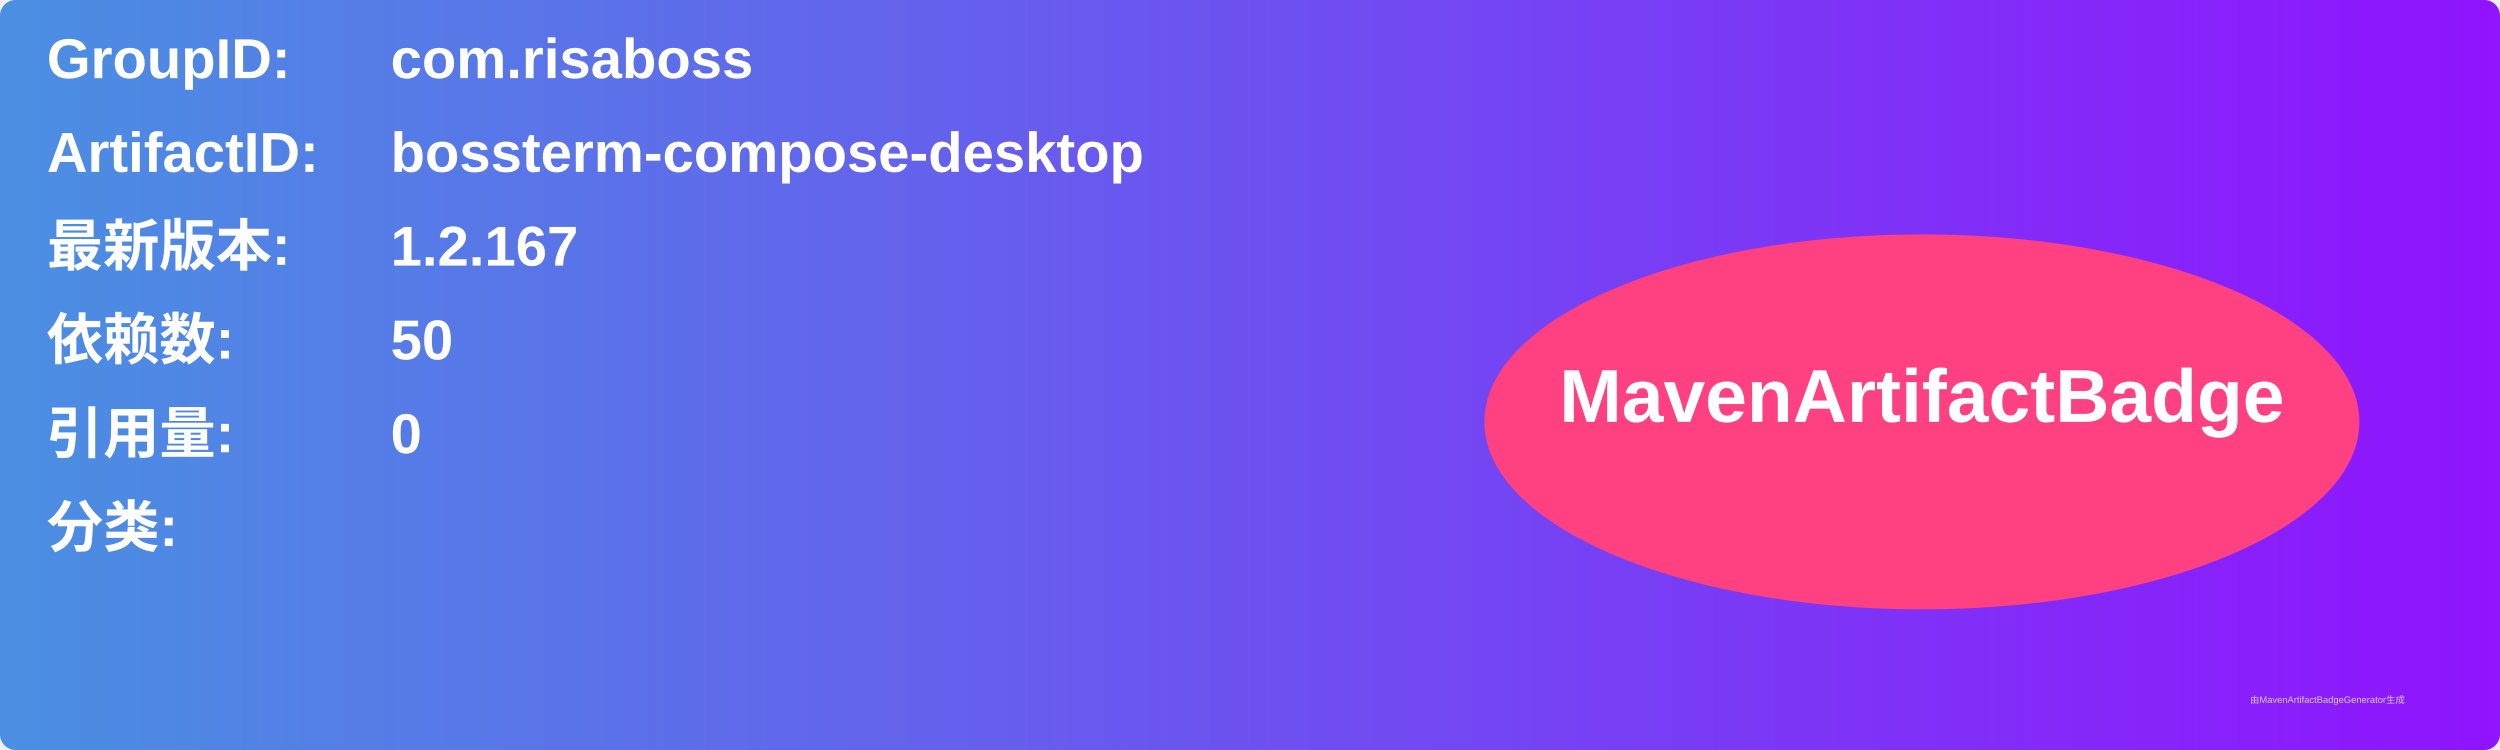
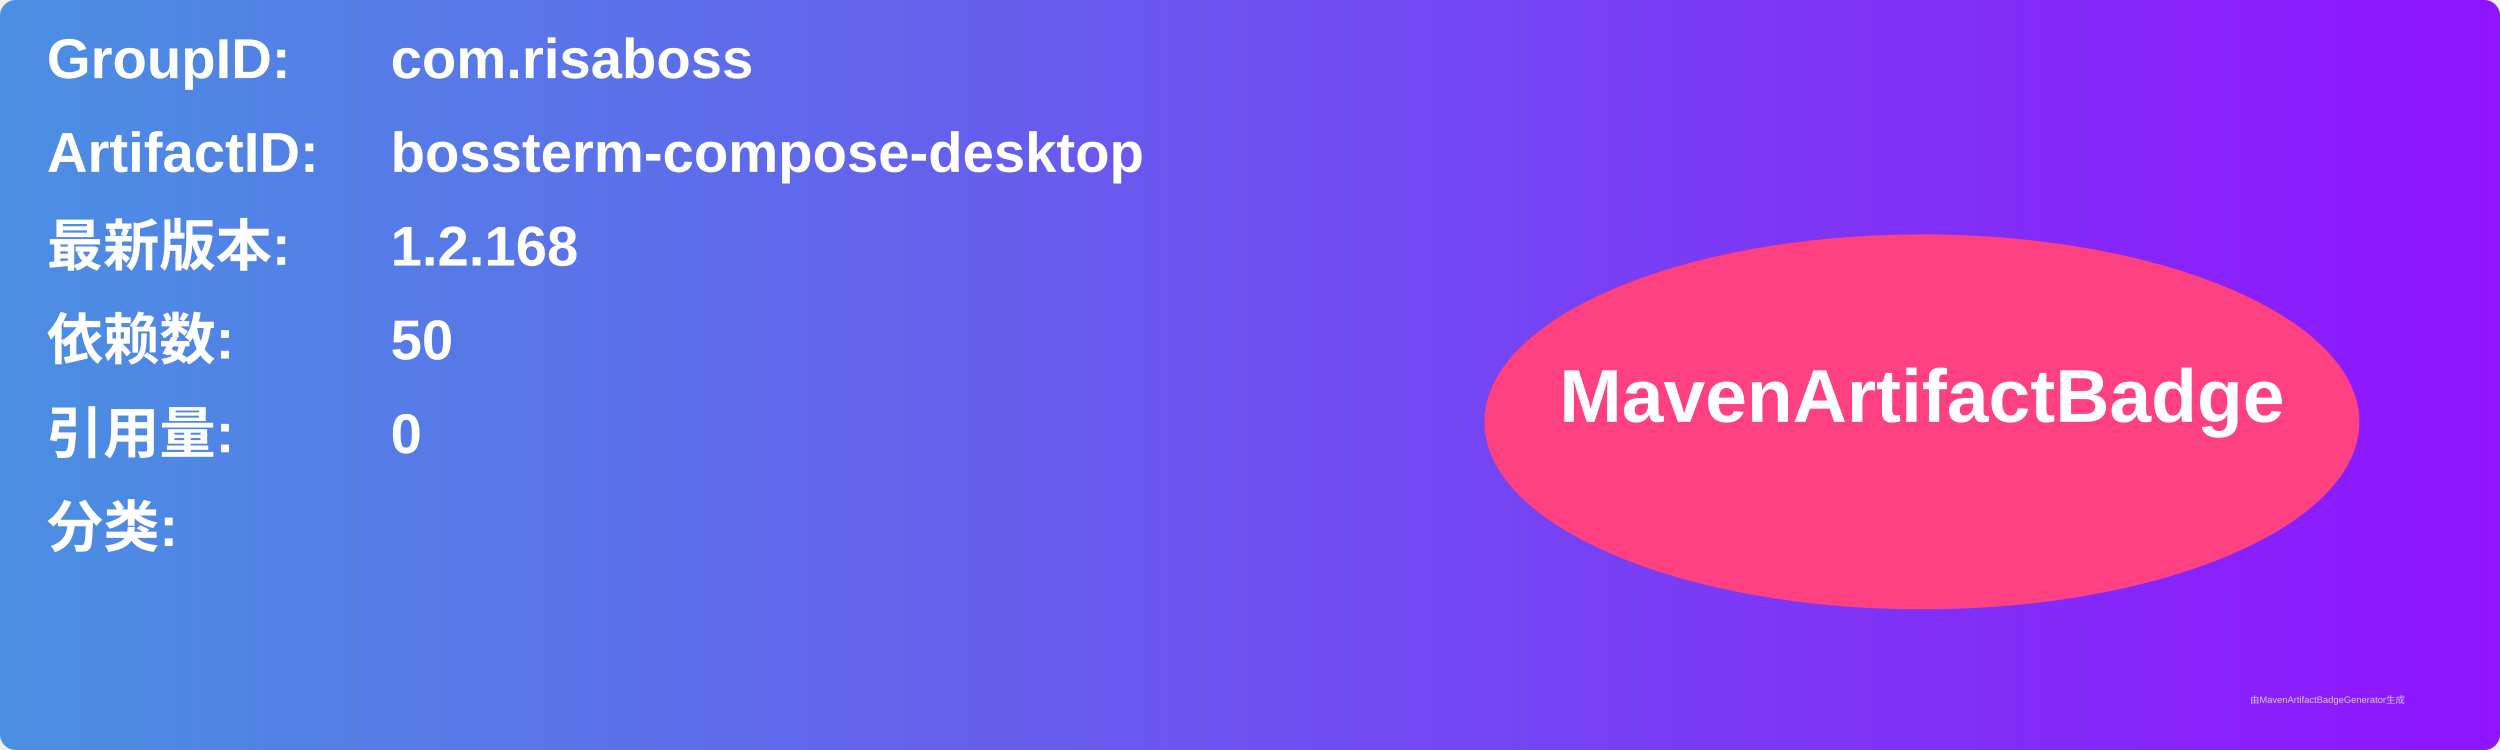
<svg xmlns="http://www.w3.org/2000/svg" width="800" height="240" viewBox="0 0 800 240">
  <linearGradient id="grad" x1="0%" y1="0%" x2="100%" y2="0%">
    <stop offset="0%" stop-color="#4a90e2" />
    <stop offset="100%" stop-color="#9013fe" />
  </linearGradient>
  <rect width="100%" height="100%" rx="5" ry="5" fill="url(#grad)" />
  <g transform="translate(15, 15)">
    <text x="0" y="10" font-family="Arial" font-size="18" fill="white" font-weight="bold" width="260">GroupID:</text>
    <text x="110" y="10" font-family="Arial" font-size="18" fill="white" font-weight="bold" width="460">com.risaboss</text>
    <text x="0" y="40" font-family="Arial" font-size="18" fill="white" font-weight="bold" width="260">ArtifactID:</text>
    <text x="110" y="40" font-family="Arial" font-size="18" fill="white" font-weight="bold" width="460">bossterm-compose-desktop</text>
    <text x="0" y="70" font-family="Arial" font-size="18" fill="white" font-weight="bold">最新版本:</text>
    <text x="110" y="70" font-family="Arial" font-size="18" fill="white" font-weight="bold">
-       <tspan font-weight="bold">1.2.167</tspan>
+       <tspan font-weight="bold">1.2.168</tspan>
    </text>
    <text x="0" y="100" font-family="Arial" font-size="18" fill="white" font-weight="bold">依赖数: </text>
    <text x="110" y="100" font-family="Arial" font-size="18" fill="white">
      <tspan font-weight="bold">50</tspan>
    </text>
    <text x="0" y="130" font-family="Arial" font-size="18" fill="white" font-weight="bold">引用量: </text>
    <text x="110" y="130" font-family="Arial" font-size="18" fill="white">
      <tspan font-weight="bold">0</tspan>
    </text>
    <text x="0" y="160" font-family="Arial" font-size="18" fill="white" font-weight="bold">分类:</text>
    <text x="10" y="190" font-family="Arial" font-size="10" fill="white">
      <tspan font-weight="bold" />
    </text>
    <ellipse cx="600" cy="120" rx="140" ry="60" fill="#ff4081" />
    <text x="600" y="120" text-anchor="middle" font-family="Arial" font-size="24" fill="white" font-weight="bold">MavenArtifactBadge</text>
  </g>
  <text x="720" y="225" font-family="Arial" font-size="3" fill="#d0d0d0">由MavenArtifactBadgeGenerator生成</text>
</svg>
